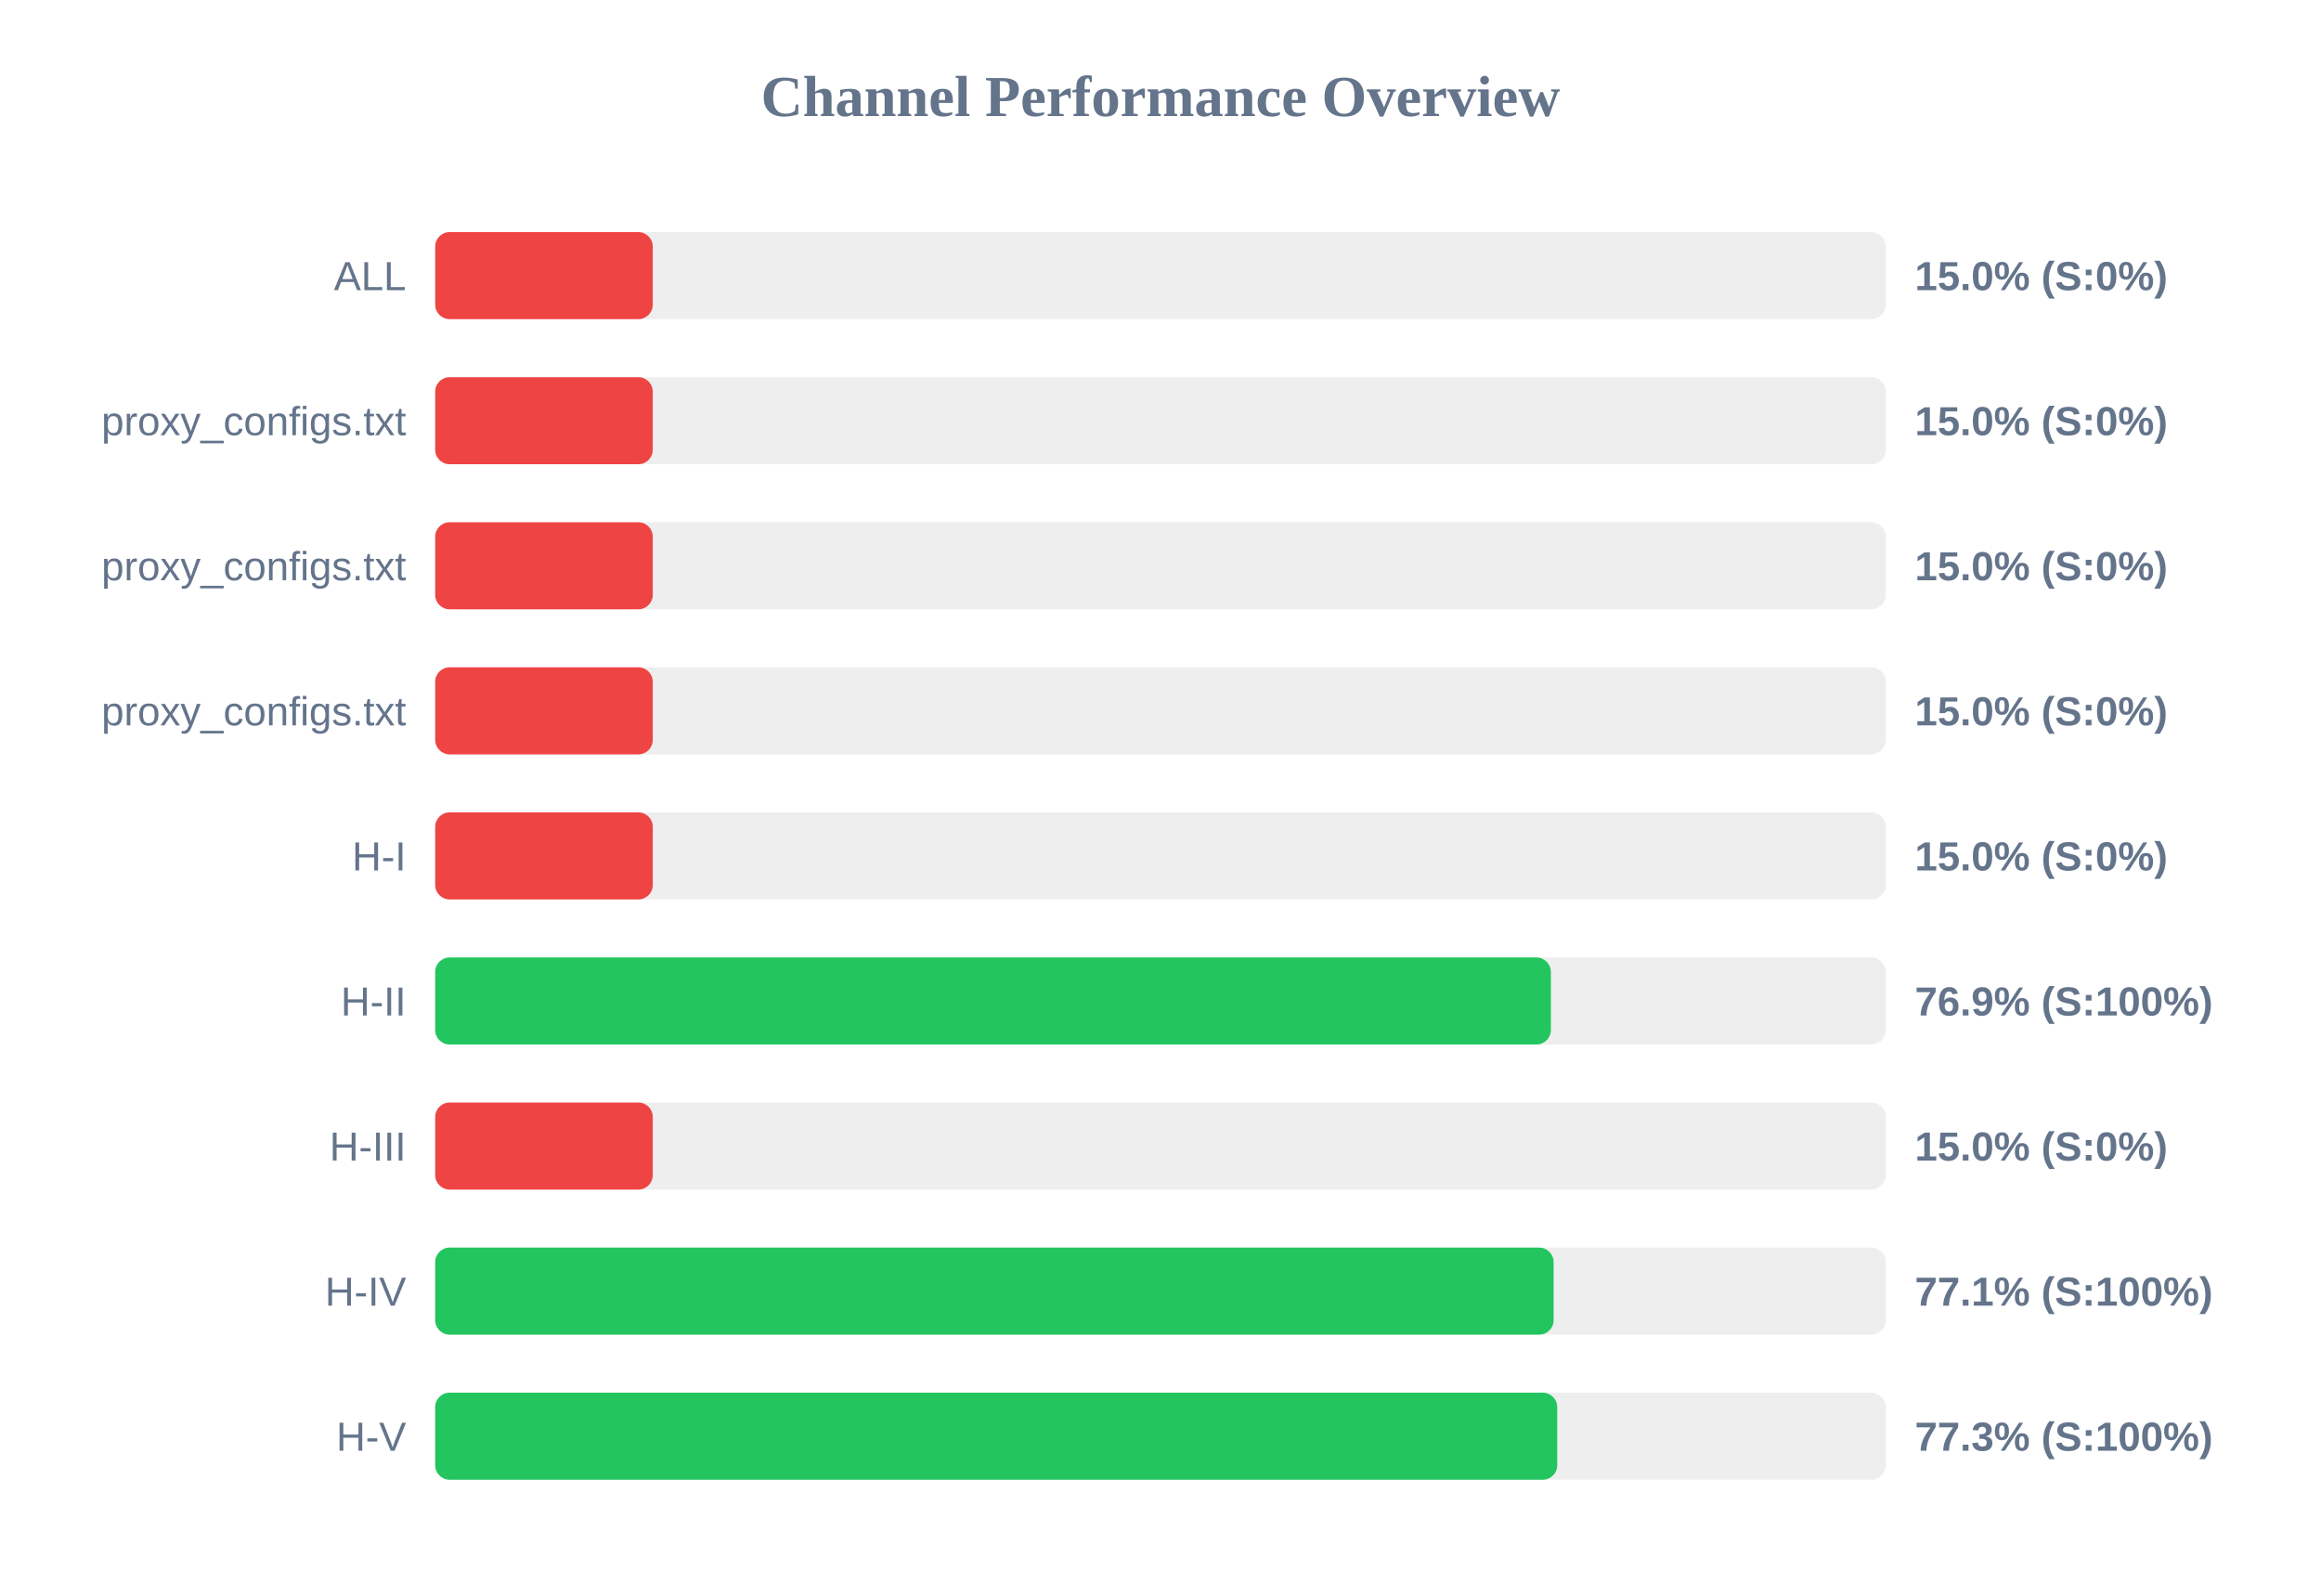
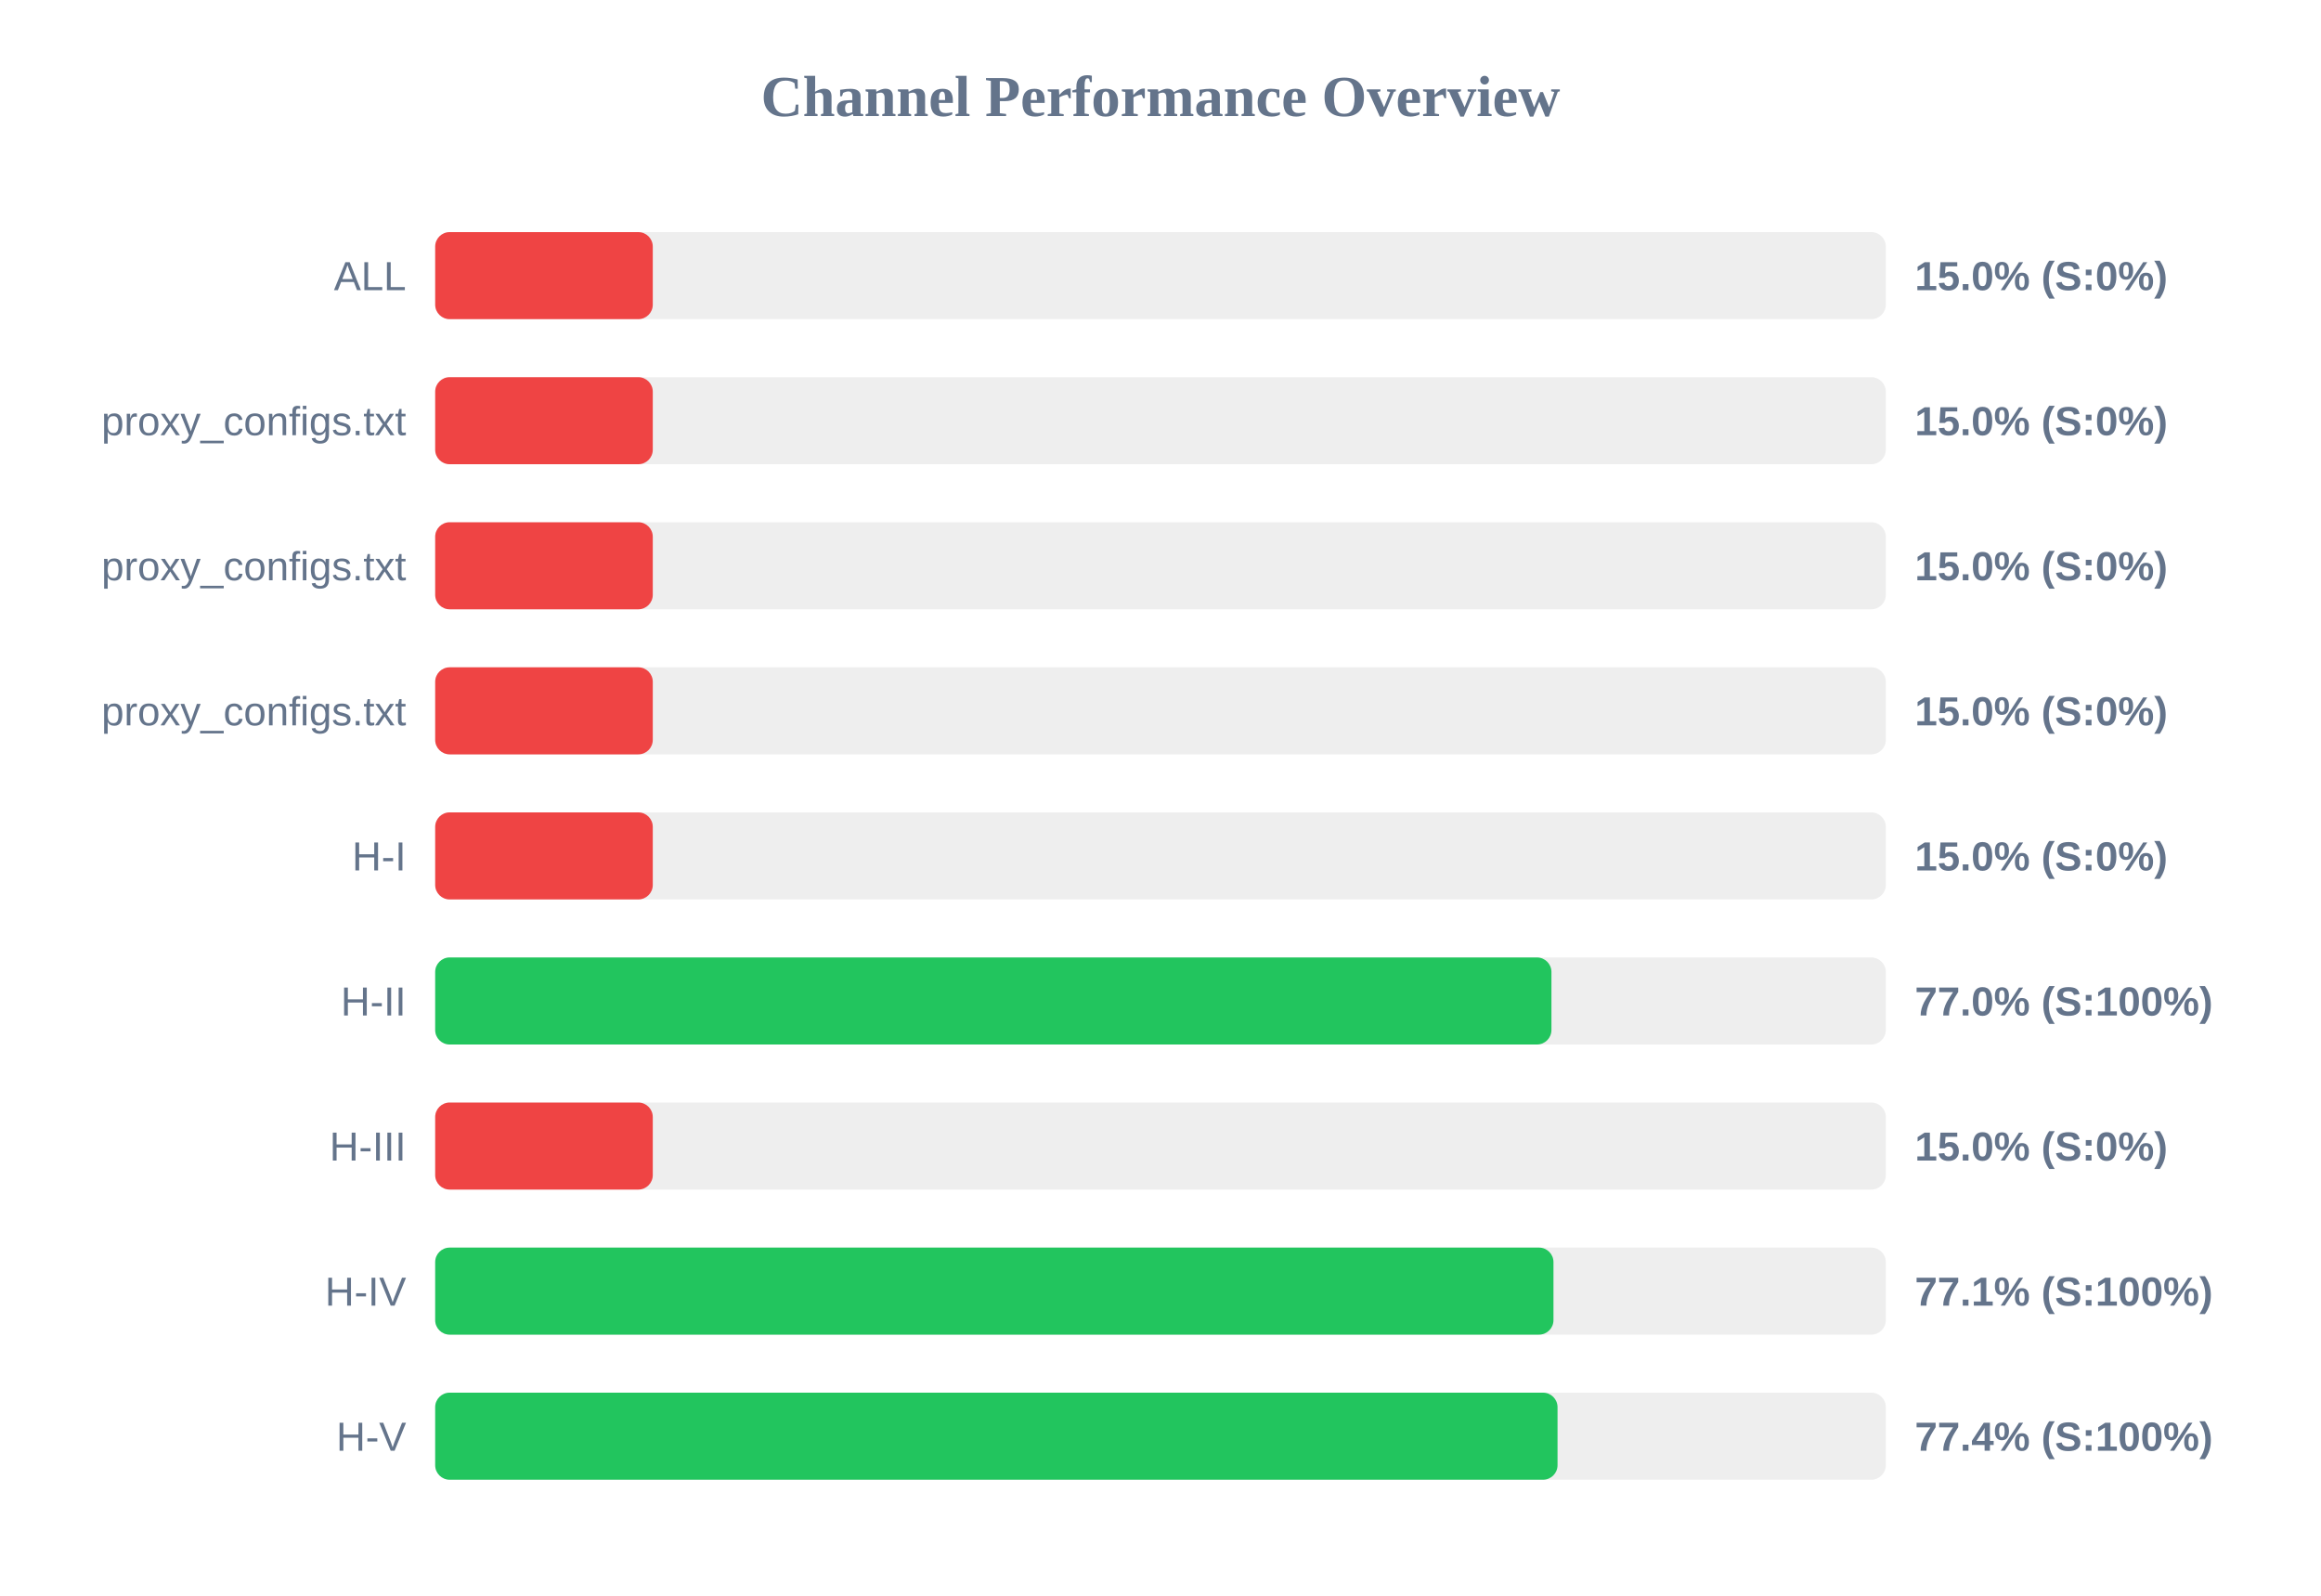
<svg xmlns="http://www.w3.org/2000/svg" width="800" height="550" version="1.1">
  <style>
        .row { font: 14px Arial; fill: #64748b; }
        .score { font: bold 14px Arial; fill: #64748b; }
    </style>
  <text x="400" y="40" text-anchor="middle" font-size="20px" font-weight="bold" fill="#64748b">Channel Performance Overview</text>
  <rect x="150" y="80" width="500" height="30" fill="#eee" rx="5" />
  <rect x="150" y="80" width="75.0" height="30" fill="#ef4444" rx="5" />
  <text x="140" y="100" text-anchor="end" class="row">ALL</text>
  <text x="660" y="100" text-anchor="start" class="score">15.0% (S:0%)</text>
  <rect x="150" y="130" width="500" height="30" fill="#eee" rx="5" />
  <rect x="150" y="130" width="75.0" height="30" fill="#ef4444" rx="5" />
  <text x="140" y="150" text-anchor="end" class="row">proxy_configs.txt</text>
  <text x="660" y="150" text-anchor="start" class="score">15.0% (S:0%)</text>
  <rect x="150" y="180" width="500" height="30" fill="#eee" rx="5" />
  <rect x="150" y="180" width="75.0" height="30" fill="#ef4444" rx="5" />
  <text x="140" y="200" text-anchor="end" class="row">proxy_configs.txt</text>
  <text x="660" y="200" text-anchor="start" class="score">15.0% (S:0%)</text>
  <rect x="150" y="230" width="500" height="30" fill="#eee" rx="5" />
  <rect x="150" y="230" width="75.0" height="30" fill="#ef4444" rx="5" />
  <text x="140" y="250" text-anchor="end" class="row">proxy_configs.txt</text>
  <text x="660" y="250" text-anchor="start" class="score">15.0% (S:0%)</text>
  <rect x="150" y="280" width="500" height="30" fill="#eee" rx="5" />
  <rect x="150" y="280" width="75.0" height="30" fill="#ef4444" rx="5" />
  <text x="140" y="300" text-anchor="end" class="row">H-I</text>
  <text x="660" y="300" text-anchor="start" class="score">15.0% (S:0%)</text>
  <rect x="150" y="330" width="500" height="30" fill="#eee" rx="5" />
-   <rect x="150" y="330" width="384.55" height="30" fill="#22c55e" rx="5" />
+   <rect x="150" y="330" width="384.75" height="30" fill="#22c55e" rx="5" />
  <text x="140" y="350" text-anchor="end" class="row">H-II</text>
-   <text x="660" y="350" text-anchor="start" class="score">76.9% (S:100%)</text>
+   <text x="660" y="350" text-anchor="start" class="score">77.0% (S:100%)</text>
  <rect x="150" y="380" width="500" height="30" fill="#eee" rx="5" />
  <rect x="150" y="380" width="75.0" height="30" fill="#ef4444" rx="5" />
  <text x="140" y="400" text-anchor="end" class="row">H-III</text>
  <text x="660" y="400" text-anchor="start" class="score">15.0% (S:0%)</text>
  <rect x="150" y="430" width="500" height="30" fill="#eee" rx="5" />
-   <rect x="150" y="430" width="385.5" height="30" fill="#22c55e" rx="5" />
+   <rect x="150" y="430" width="385.45" height="30" fill="#22c55e" rx="5" />
  <text x="140" y="450" text-anchor="end" class="row">H-IV</text>
  <text x="660" y="450" text-anchor="start" class="score">77.1% (S:100%)</text>
  <rect x="150" y="480" width="500" height="30" fill="#eee" rx="5" />
-   <rect x="150" y="480" width="386.75" height="30" fill="#22c55e" rx="5" />
+   <rect x="150" y="480" width="386.85" height="30" fill="#22c55e" rx="5" />
  <text x="140" y="500" text-anchor="end" class="row">H-V</text>
-   <text x="660" y="500" text-anchor="start" class="score">77.3% (S:100%)</text>
+   <text x="660" y="500" text-anchor="start" class="score">77.4% (S:100%)</text>
</svg>
